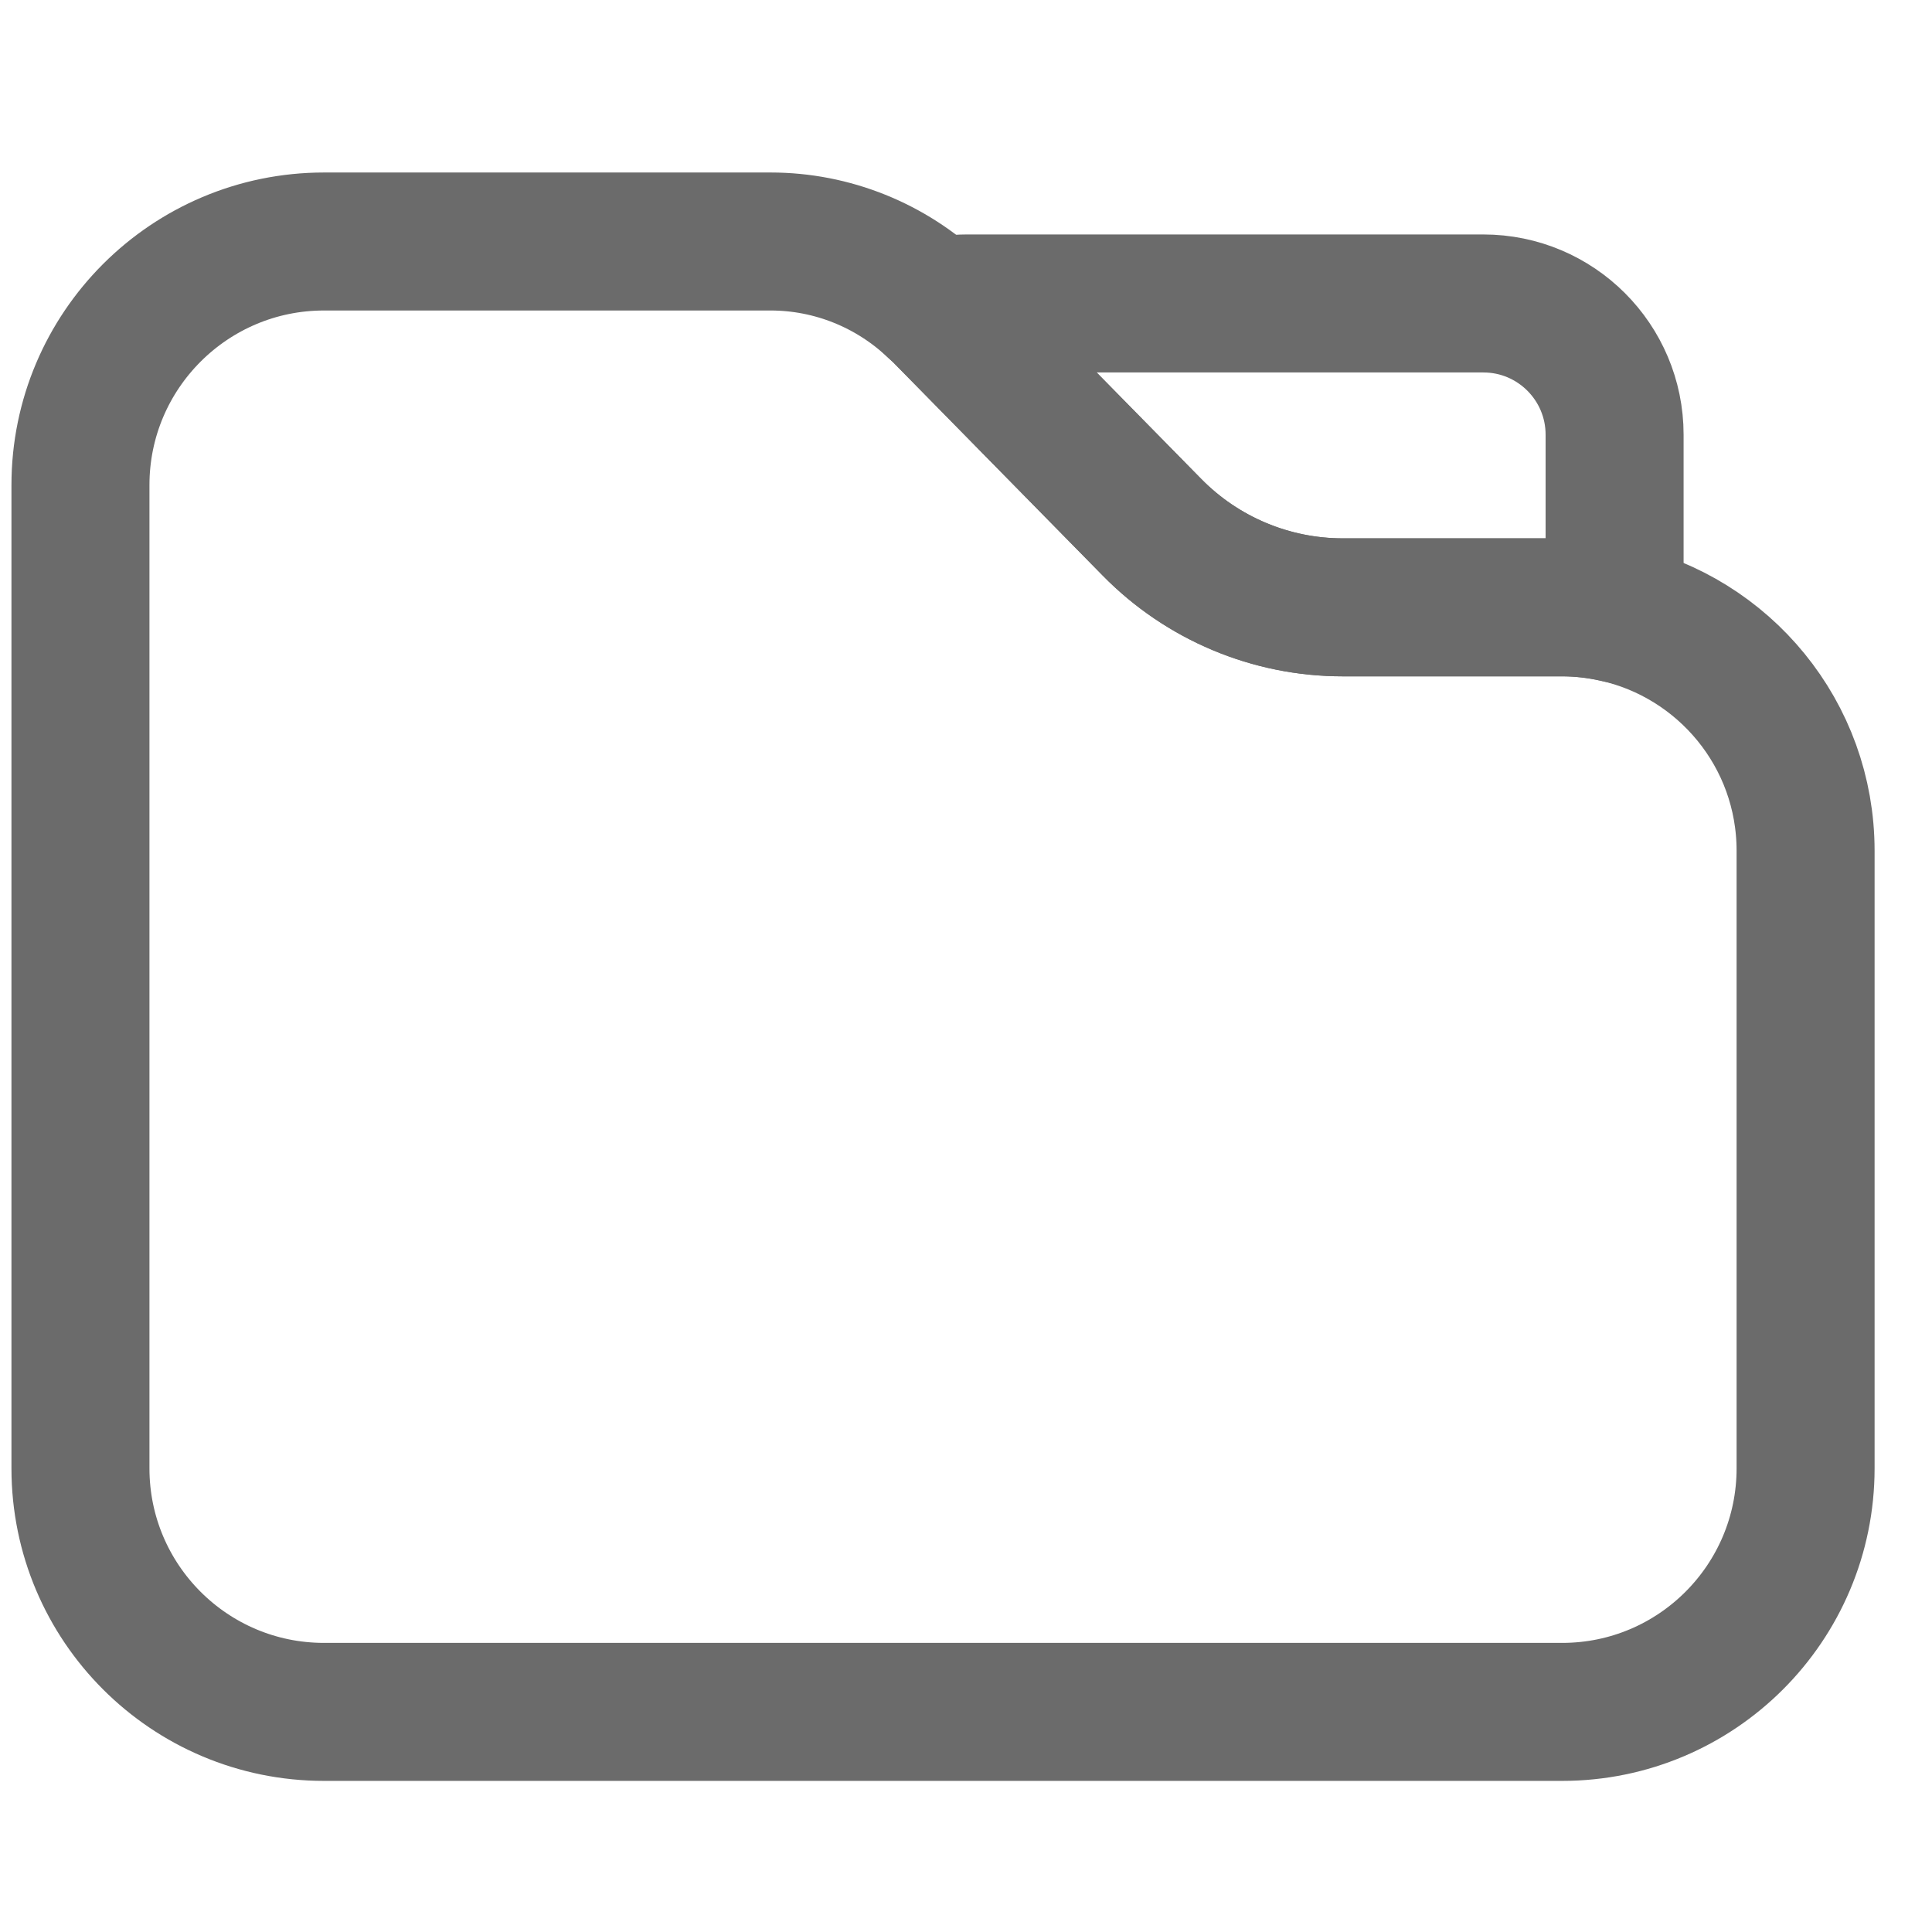
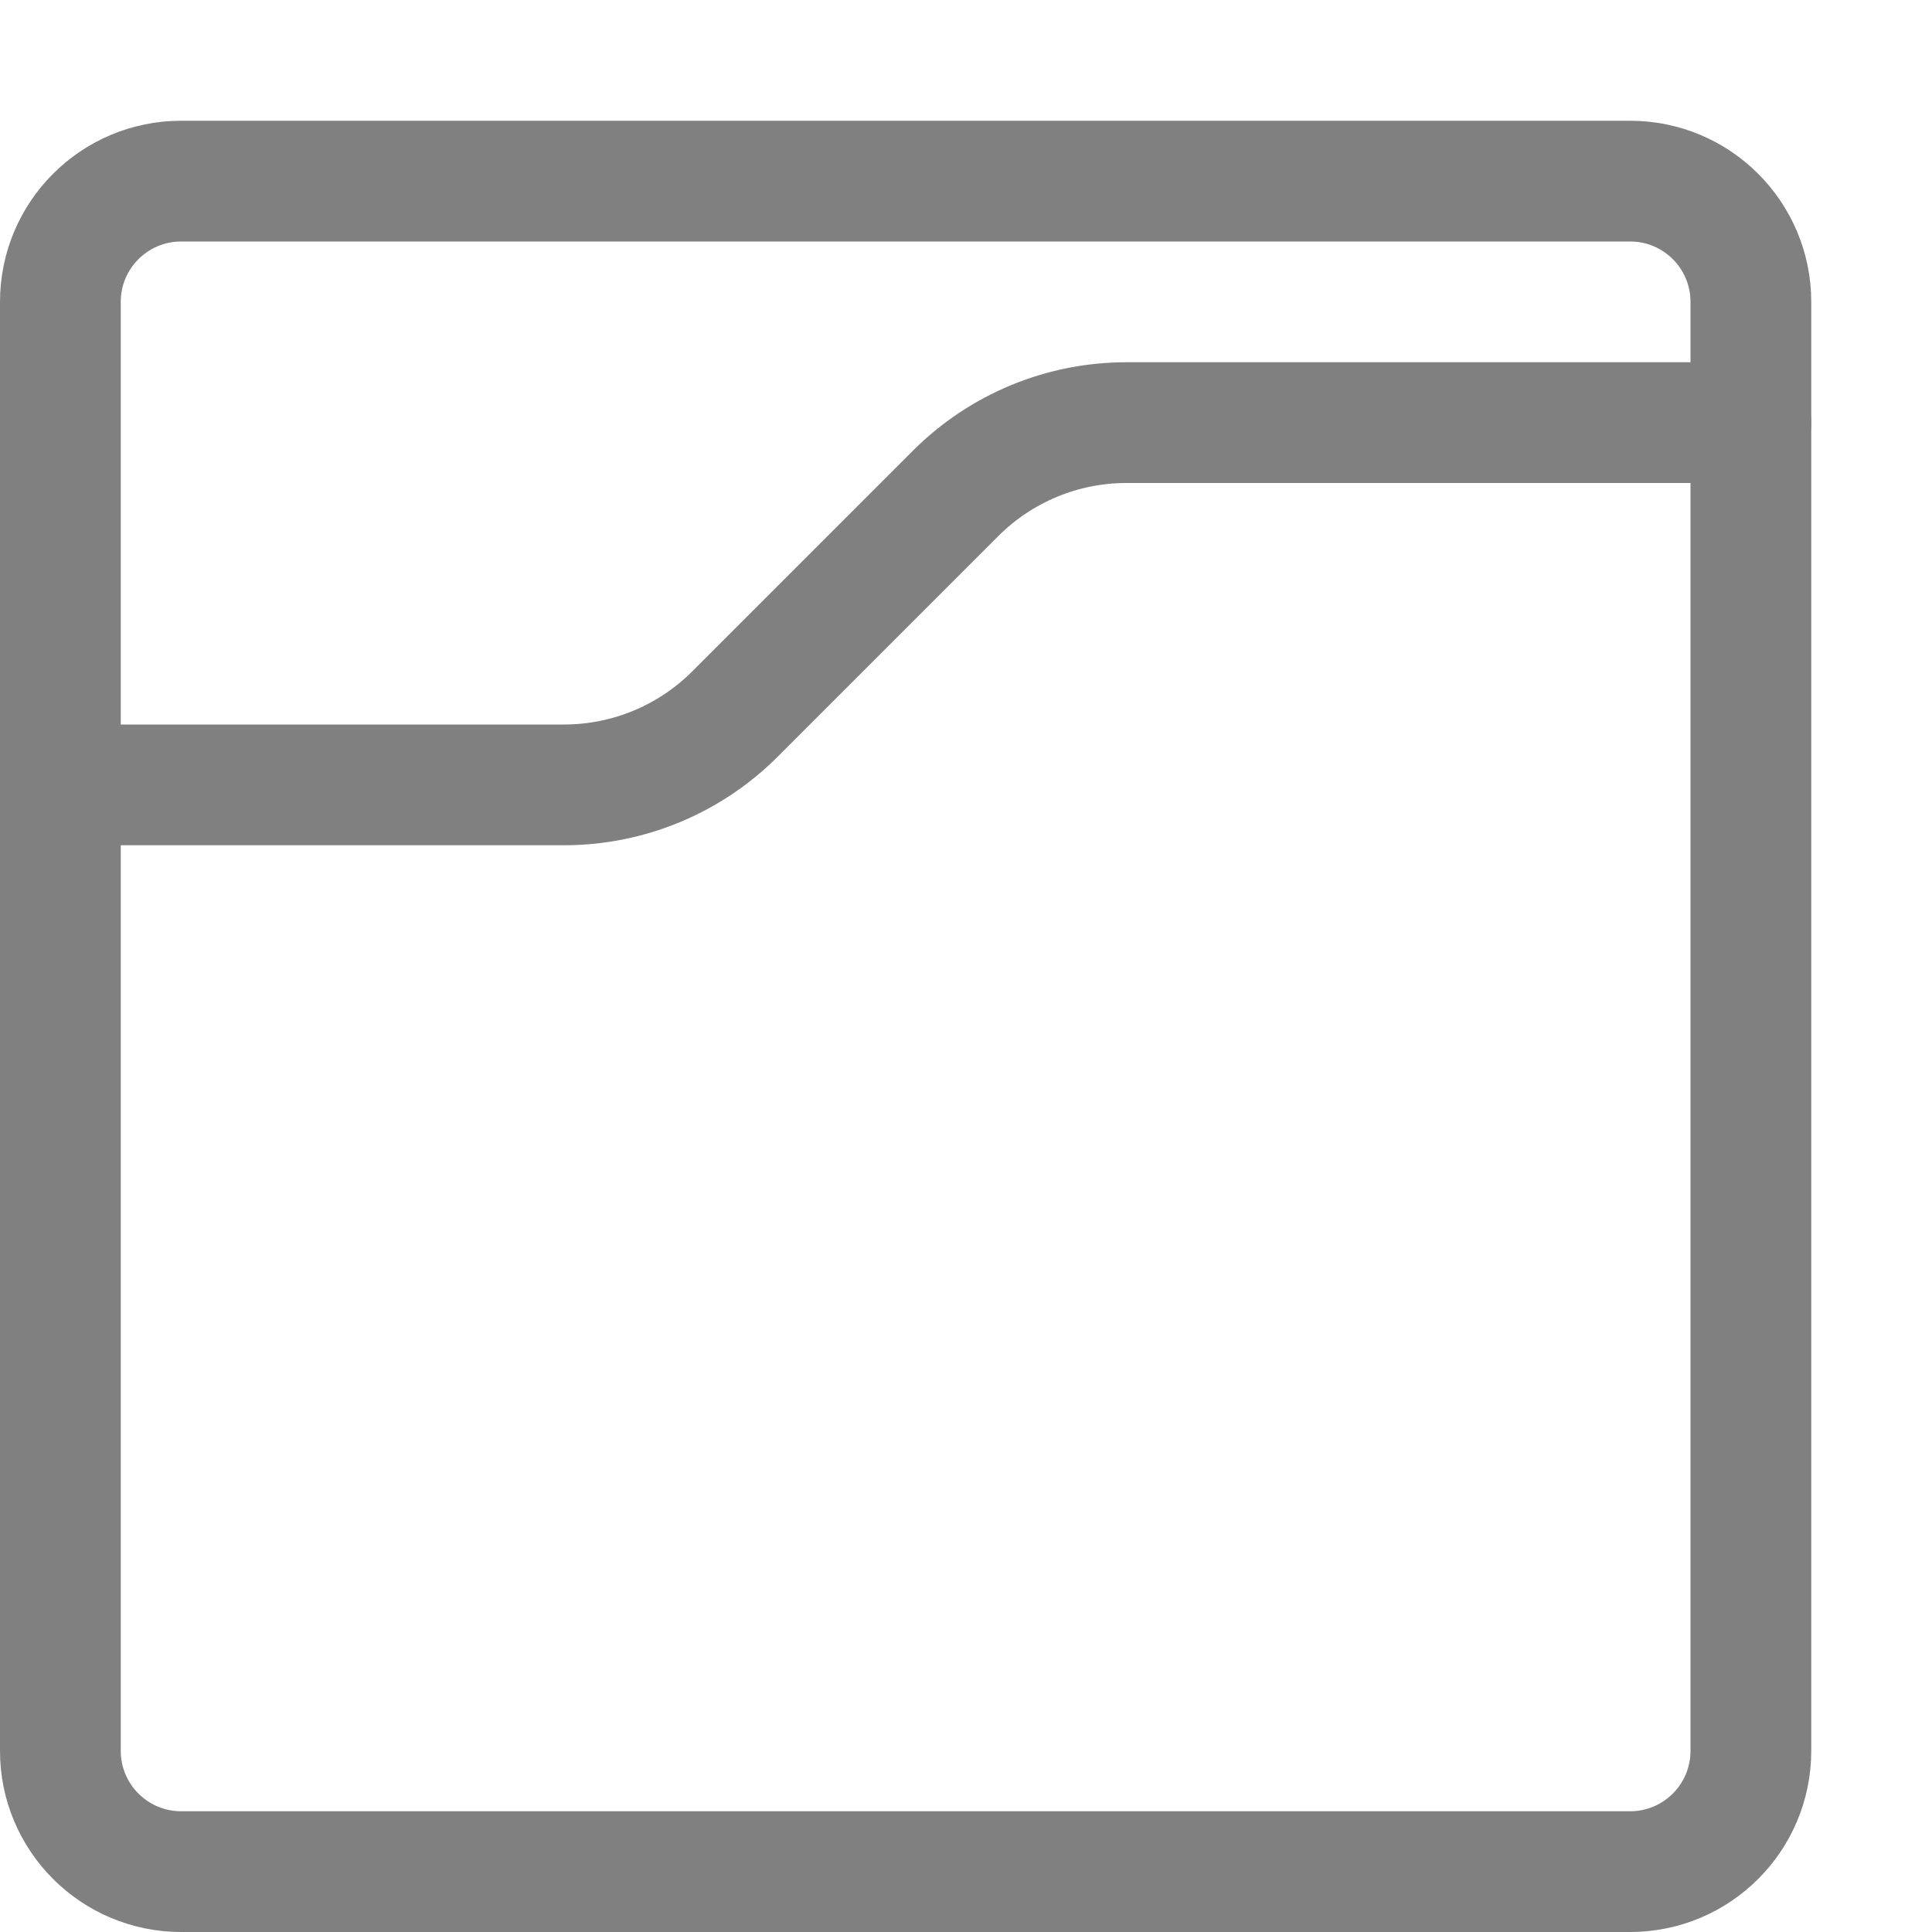
- <svg xmlns="http://www.w3.org/2000/svg" width="14" height="14" viewBox="0 0 14 14" fill="none">
-   <path d="M8.348 3.821C8.712 4.192 9.21 4.401 9.729 4.401H11.32C11.45 4.401 11.577 4.416 11.7 4.443V3.15C11.7 2.625 11.274 2.199 10.749 2.199H7.003C6.925 2.199 6.852 2.211 6.779 2.229C6.794 2.243 6.809 2.255 6.823 2.269L8.348 3.821Z" stroke="#6B6B6B" stroke-miterlimit="10" stroke-linecap="round" />
-   <path d="M11.7 4.443C11.577 4.416 11.45 4.401 11.32 4.401H9.73C9.21 4.401 8.713 4.192 8.348 3.821L6.823 2.269C6.809 2.255 6.793 2.242 6.779 2.229C6.457 1.923 6.03 1.75 5.584 1.75H2.348C1.374 1.75 0.583 2.54 0.583 3.515V10.64C0.583 11.615 1.373 12.405 2.348 12.405H11.32C12.294 12.405 13.084 11.615 13.084 10.64V6.165C13.084 5.321 12.492 4.617 11.7 4.443Z" stroke="#6B6B6B" stroke-miterlimit="10" stroke-linecap="round" />
+ <svg xmlns="http://www.w3.org/2000/svg" width="16" height="16" viewBox="0 0 16 16">
+   <path d="M.5,6.5H4.672a2,2,0,0,0,1.414-.586L7.914,4.086A2,2,0,0,1,9.328,3.5H14.5" style="fill:none;stroke:gray;stroke-linecap:round;stroke-linejoin:round" />
+   <rect x="0.5" y="1.5" width="14" height="14" rx="1" style="fill:none;stroke:gray;stroke-linecap:round;stroke-linejoin:round" />
</svg>
